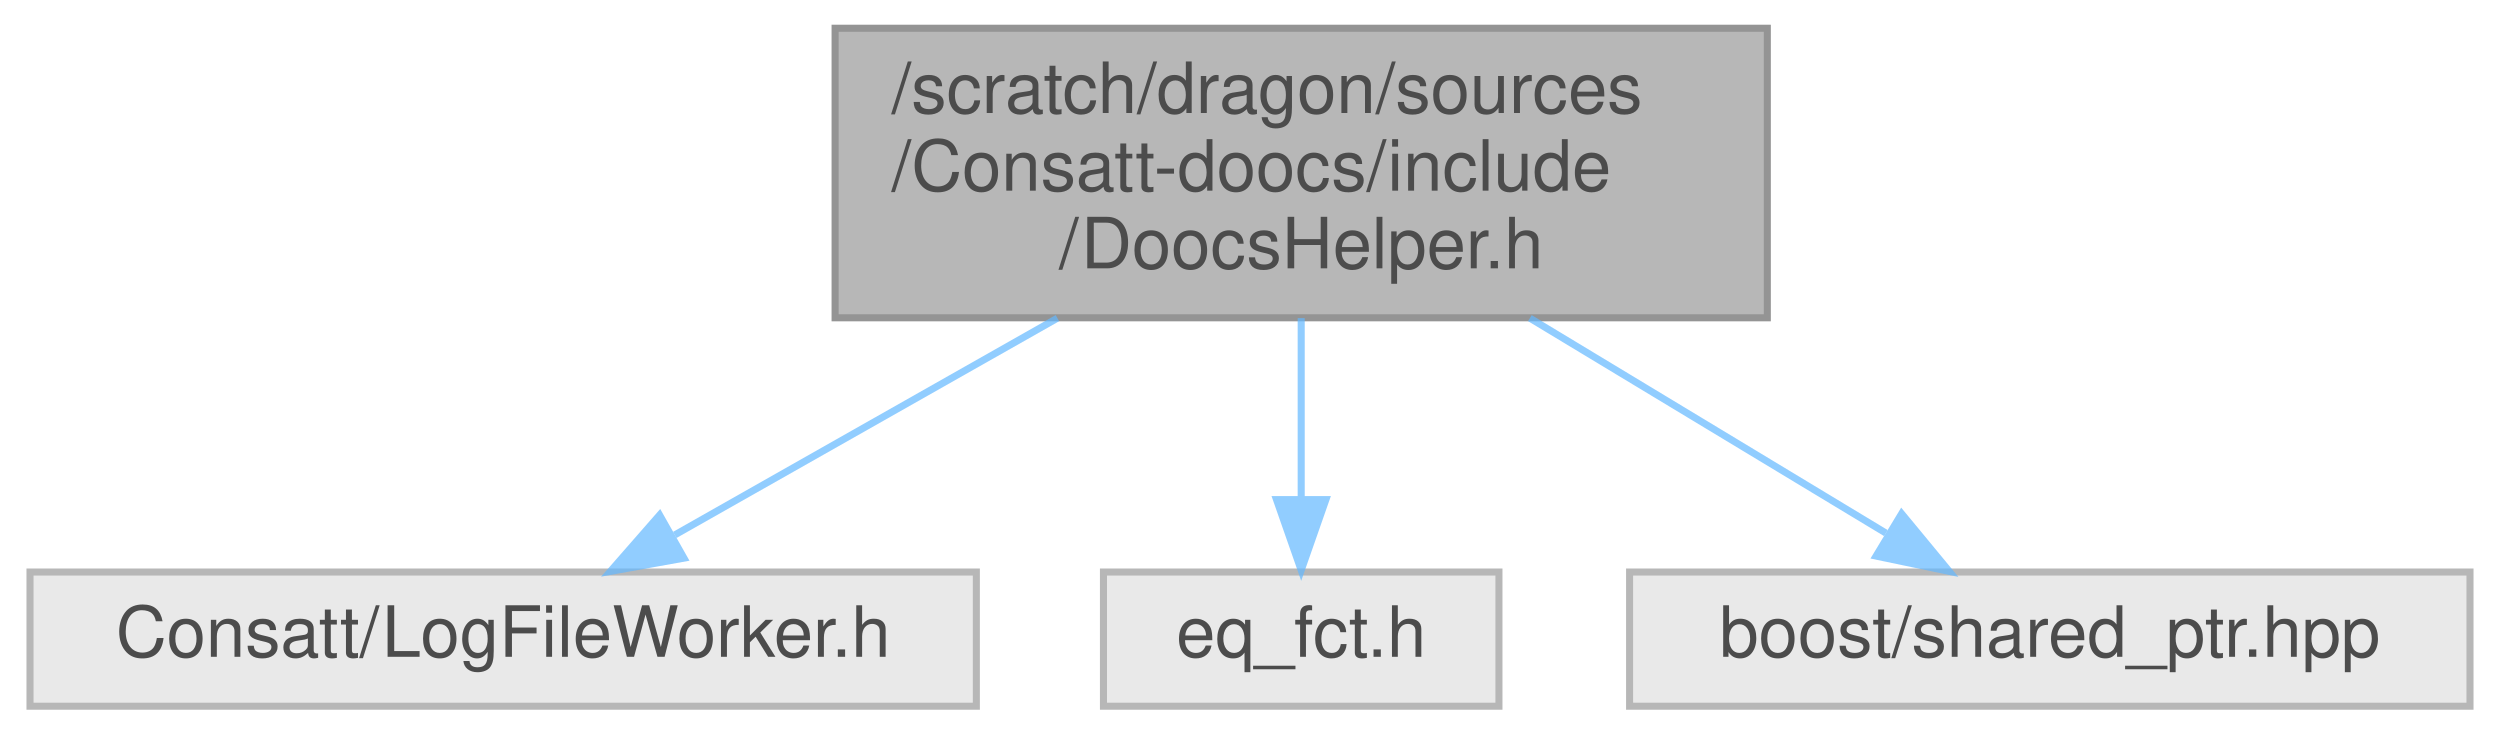
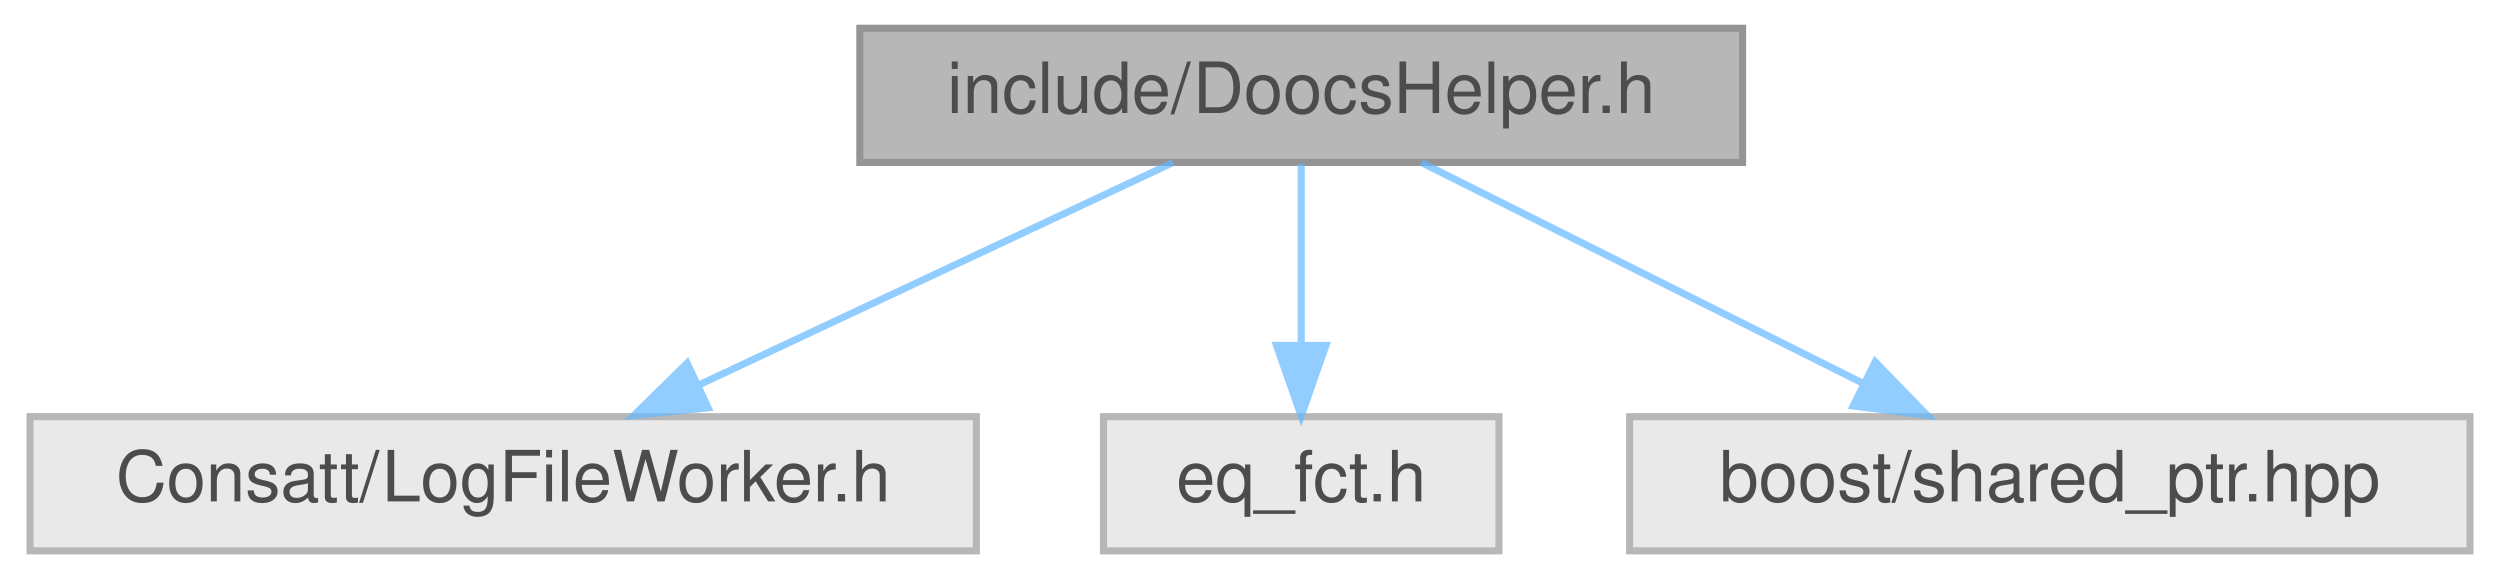
- <svg xmlns="http://www.w3.org/2000/svg" xmlns:xlink="http://www.w3.org/1999/xlink" width="354pt" height="104pt" viewBox="0.00 0.00 353.50 104.00">
+ <svg xmlns="http://www.w3.org/2000/svg" xmlns:xlink="http://www.w3.org/1999/xlink" width="354pt" height="82pt" viewBox="0.00 0.00 353.50 82.00">
  <svg id="main" version="1.1" xml:space="preserve">
    <style type="text/css">
.node, .edge {opacity: 0.7;}
.node.selected, .edge.selected {opacity: 1;}
.edge:hover path { stroke: red; }
.edge:hover polygon { stroke: red; fill: red; }
</style>
    <svg id="graph" class="graph">
-       <g id="graph0" class="graph" transform="scale(1 1) rotate(0) translate(4 100)">
+       <g id="graph0" class="graph" transform="scale(1 1) rotate(0) translate(4 78)">
        <g id="Node000001" class="node">
          <g id="a_Node000001">
            <a xlink:title=" ">
-               <polygon fill="#999999" stroke="#666666" points="246,-96 114,-96 114,-55 246,-55 246,-96" />
-               <text text-anchor="start" x="122" y="-84" font-family="Helvetica,sans-Serif" font-size="10.00">/scratch/dragon/sources</text>
-               <text text-anchor="start" x="122" y="-73" font-family="Helvetica,sans-Serif" font-size="10.00">/Consatt-doocs/include</text>
-               <text text-anchor="middle" x="180" y="-62" font-family="Helvetica,sans-Serif" font-size="10.00">/DoocsHelper.h</text>
+               <polygon fill="#999999" stroke="#666666" points="242.5,-74 117.5,-74 117.5,-55 242.5,-55 242.5,-74" />
+               <text text-anchor="middle" x="180" y="-62" font-family="Helvetica,sans-Serif" font-size="10.00">include/DoocsHelper.h</text>
            </a>
          </g>
        </g>
        <g id="Node000002" class="node">
          <g id="a_Node000002">
            <a xlink:title=" ">
              <polygon fill="#e0e0e0" stroke="#999999" points="134,-19 0,-19 0,0 134,0 134,-19" />
              <text text-anchor="middle" x="67" y="-7" font-family="Helvetica,sans-Serif" font-size="10.00">Consatt/LogFileWorker.h</text>
            </a>
          </g>
        </g>
        <g id="edge1_Node000001_Node000002" class="edge">
          <g id="a_edge1_Node000001_Node000002">
            <a xlink:title=" ">
-               <path fill="none" stroke="#63b8ff" d="M145.48,-54.95C127.96,-45.03 107.1,-33.21 91.29,-24.25" />
-               <polygon fill="#63b8ff" stroke="#63b8ff" points="92.6,-20.97 82.17,-19.09 89.15,-27.07 92.6,-20.97" />
+               <path fill="none" stroke="#63b8ff" d="M161.84,-54.98C143.75,-46.5 115.72,-33.35 94.81,-23.54" />
+               <polygon fill="#63b8ff" stroke="#63b8ff" points="96.03,-20.25 85.49,-19.17 93.05,-26.59 96.03,-20.25" />
            </a>
          </g>
        </g>
        <g id="Node000003" class="node">
          <g id="a_Node000003">
            <a xlink:title=" ">
              <polygon fill="#e0e0e0" stroke="#999999" points="208,-19 152,-19 152,0 208,0 208,-19" />
              <text text-anchor="middle" x="180" y="-7" font-family="Helvetica,sans-Serif" font-size="10.00">eq_fct.h</text>
            </a>
          </g>
        </g>
        <g id="edge2_Node000001_Node000003" class="edge">
          <g id="a_edge2_Node000001_Node000003">
            <a xlink:title=" ">
-               <path fill="none" stroke="#63b8ff" d="M180,-54.95C180,-46.85 180,-37.5 180,-29.47" />
-               <polygon fill="#63b8ff" stroke="#63b8ff" points="183.5,-29.26 180,-19.26 176.5,-29.26 183.5,-29.26" />
+               <path fill="none" stroke="#63b8ff" d="M180,-54.75C180,-47.8 180,-37.85 180,-29.13" />
+               <polygon fill="#63b8ff" stroke="#63b8ff" points="183.5,-29.09 180,-19.09 176.5,-29.09 183.5,-29.09" />
            </a>
          </g>
        </g>
        <g id="Node000004" class="node">
          <g id="a_Node000004">
            <a xlink:title=" ">
              <polygon fill="#e0e0e0" stroke="#999999" points="345.5,-19 226.5,-19 226.5,0 345.5,0 345.5,-19" />
              <text text-anchor="middle" x="286" y="-7" font-family="Helvetica,sans-Serif" font-size="10.00">boost/shared_ptr.hpp</text>
            </a>
          </g>
        </g>
        <g id="edge3_Node000001_Node000004" class="edge">
          <g id="a_edge3_Node000001_Node000004">
            <a xlink:title=" ">
-               <path fill="none" stroke="#63b8ff" d="M212.38,-54.95C228.66,-45.12 248.02,-33.43 262.8,-24.51" />
-               <polygon fill="#63b8ff" stroke="#63b8ff" points="265.02,-27.26 271.77,-19.09 261.4,-21.26 265.02,-27.26" />
+               <path fill="none" stroke="#63b8ff" d="M197.03,-54.98C213.93,-46.54 240.06,-33.47 259.64,-23.68" />
+               <polygon fill="#63b8ff" stroke="#63b8ff" points="261.28,-26.77 268.66,-19.17 258.15,-20.51 261.28,-26.77" />
            </a>
          </g>
        </g>
      </g>
    </svg>
  </svg>
  <style type="text/css">

[data-mouse-over-selected='false'] { opacity: 0.7; }
[data-mouse-over-selected='true']  { opacity: 1.0; }

</style>
</svg>
